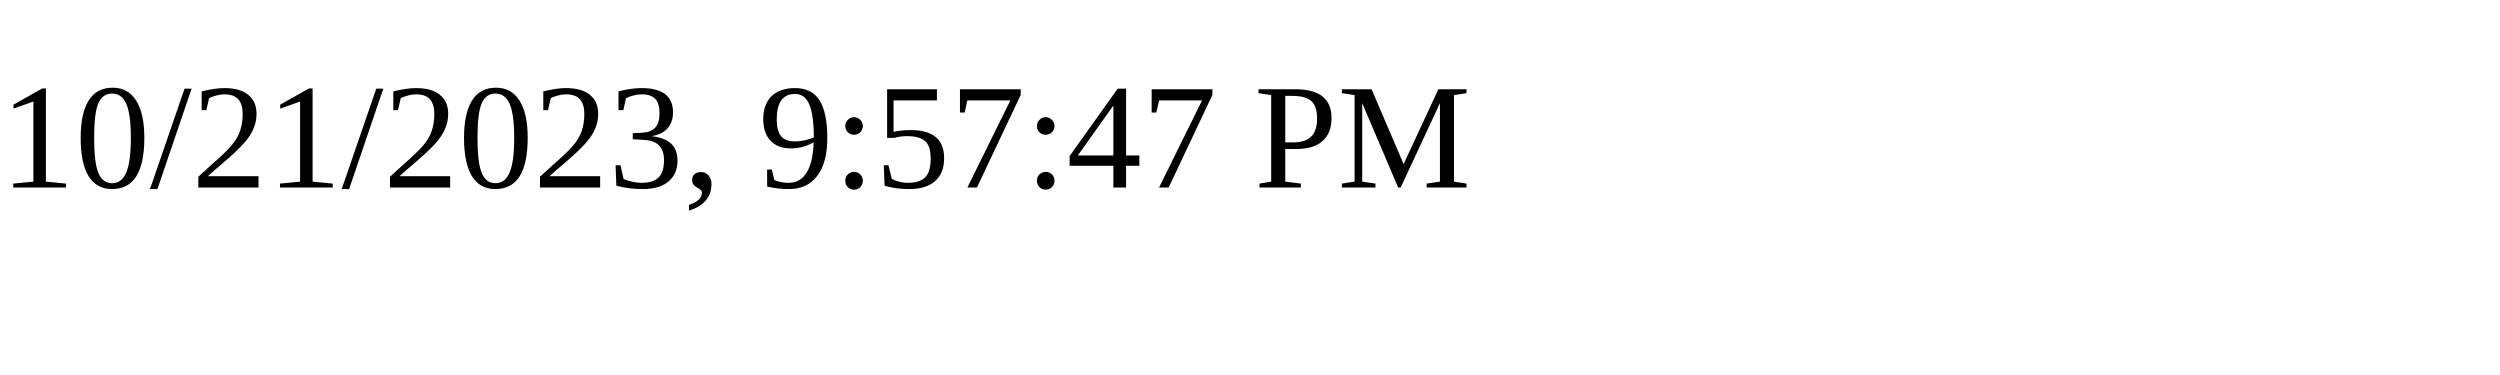
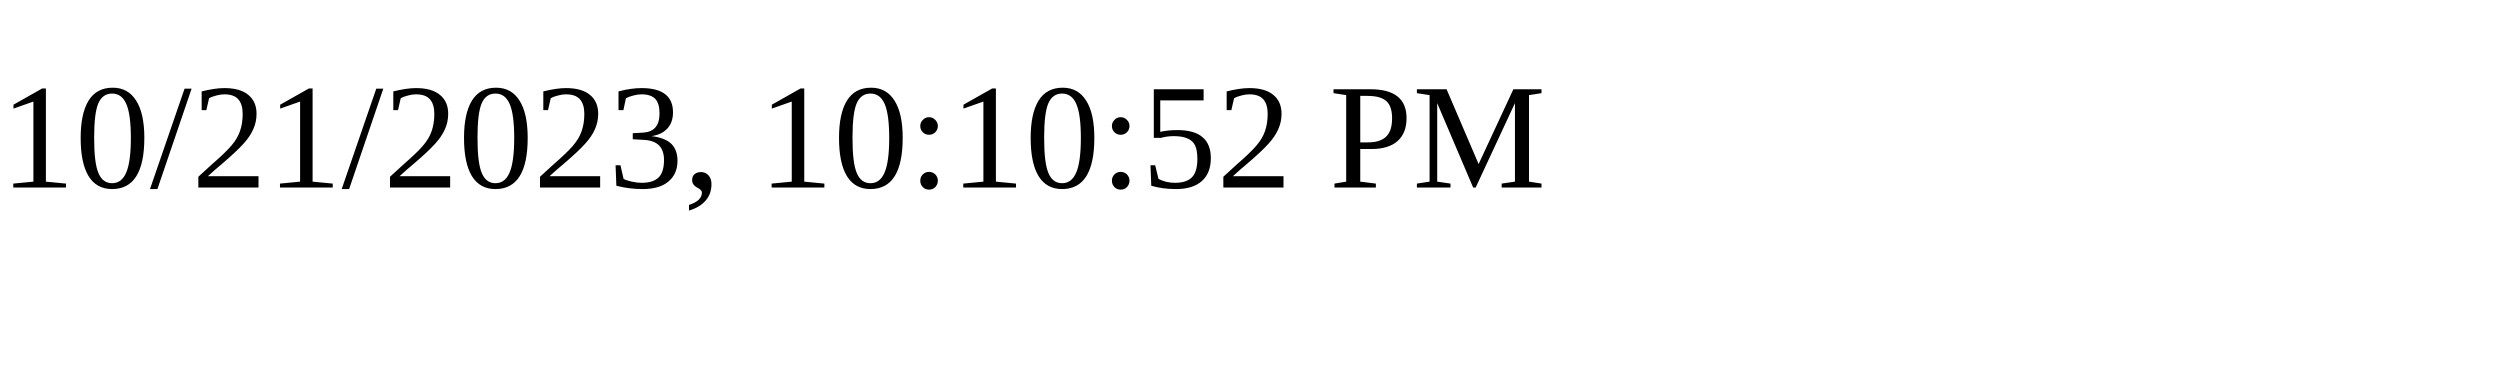
<svg xmlns="http://www.w3.org/2000/svg" height="30" width="200">
-   <text x="0" y="15">10/21/2023, 9:57:47 PM</text>
+   <text x="0" y="15">10/21/2023, 10:10:52 PM</text>
</svg>
